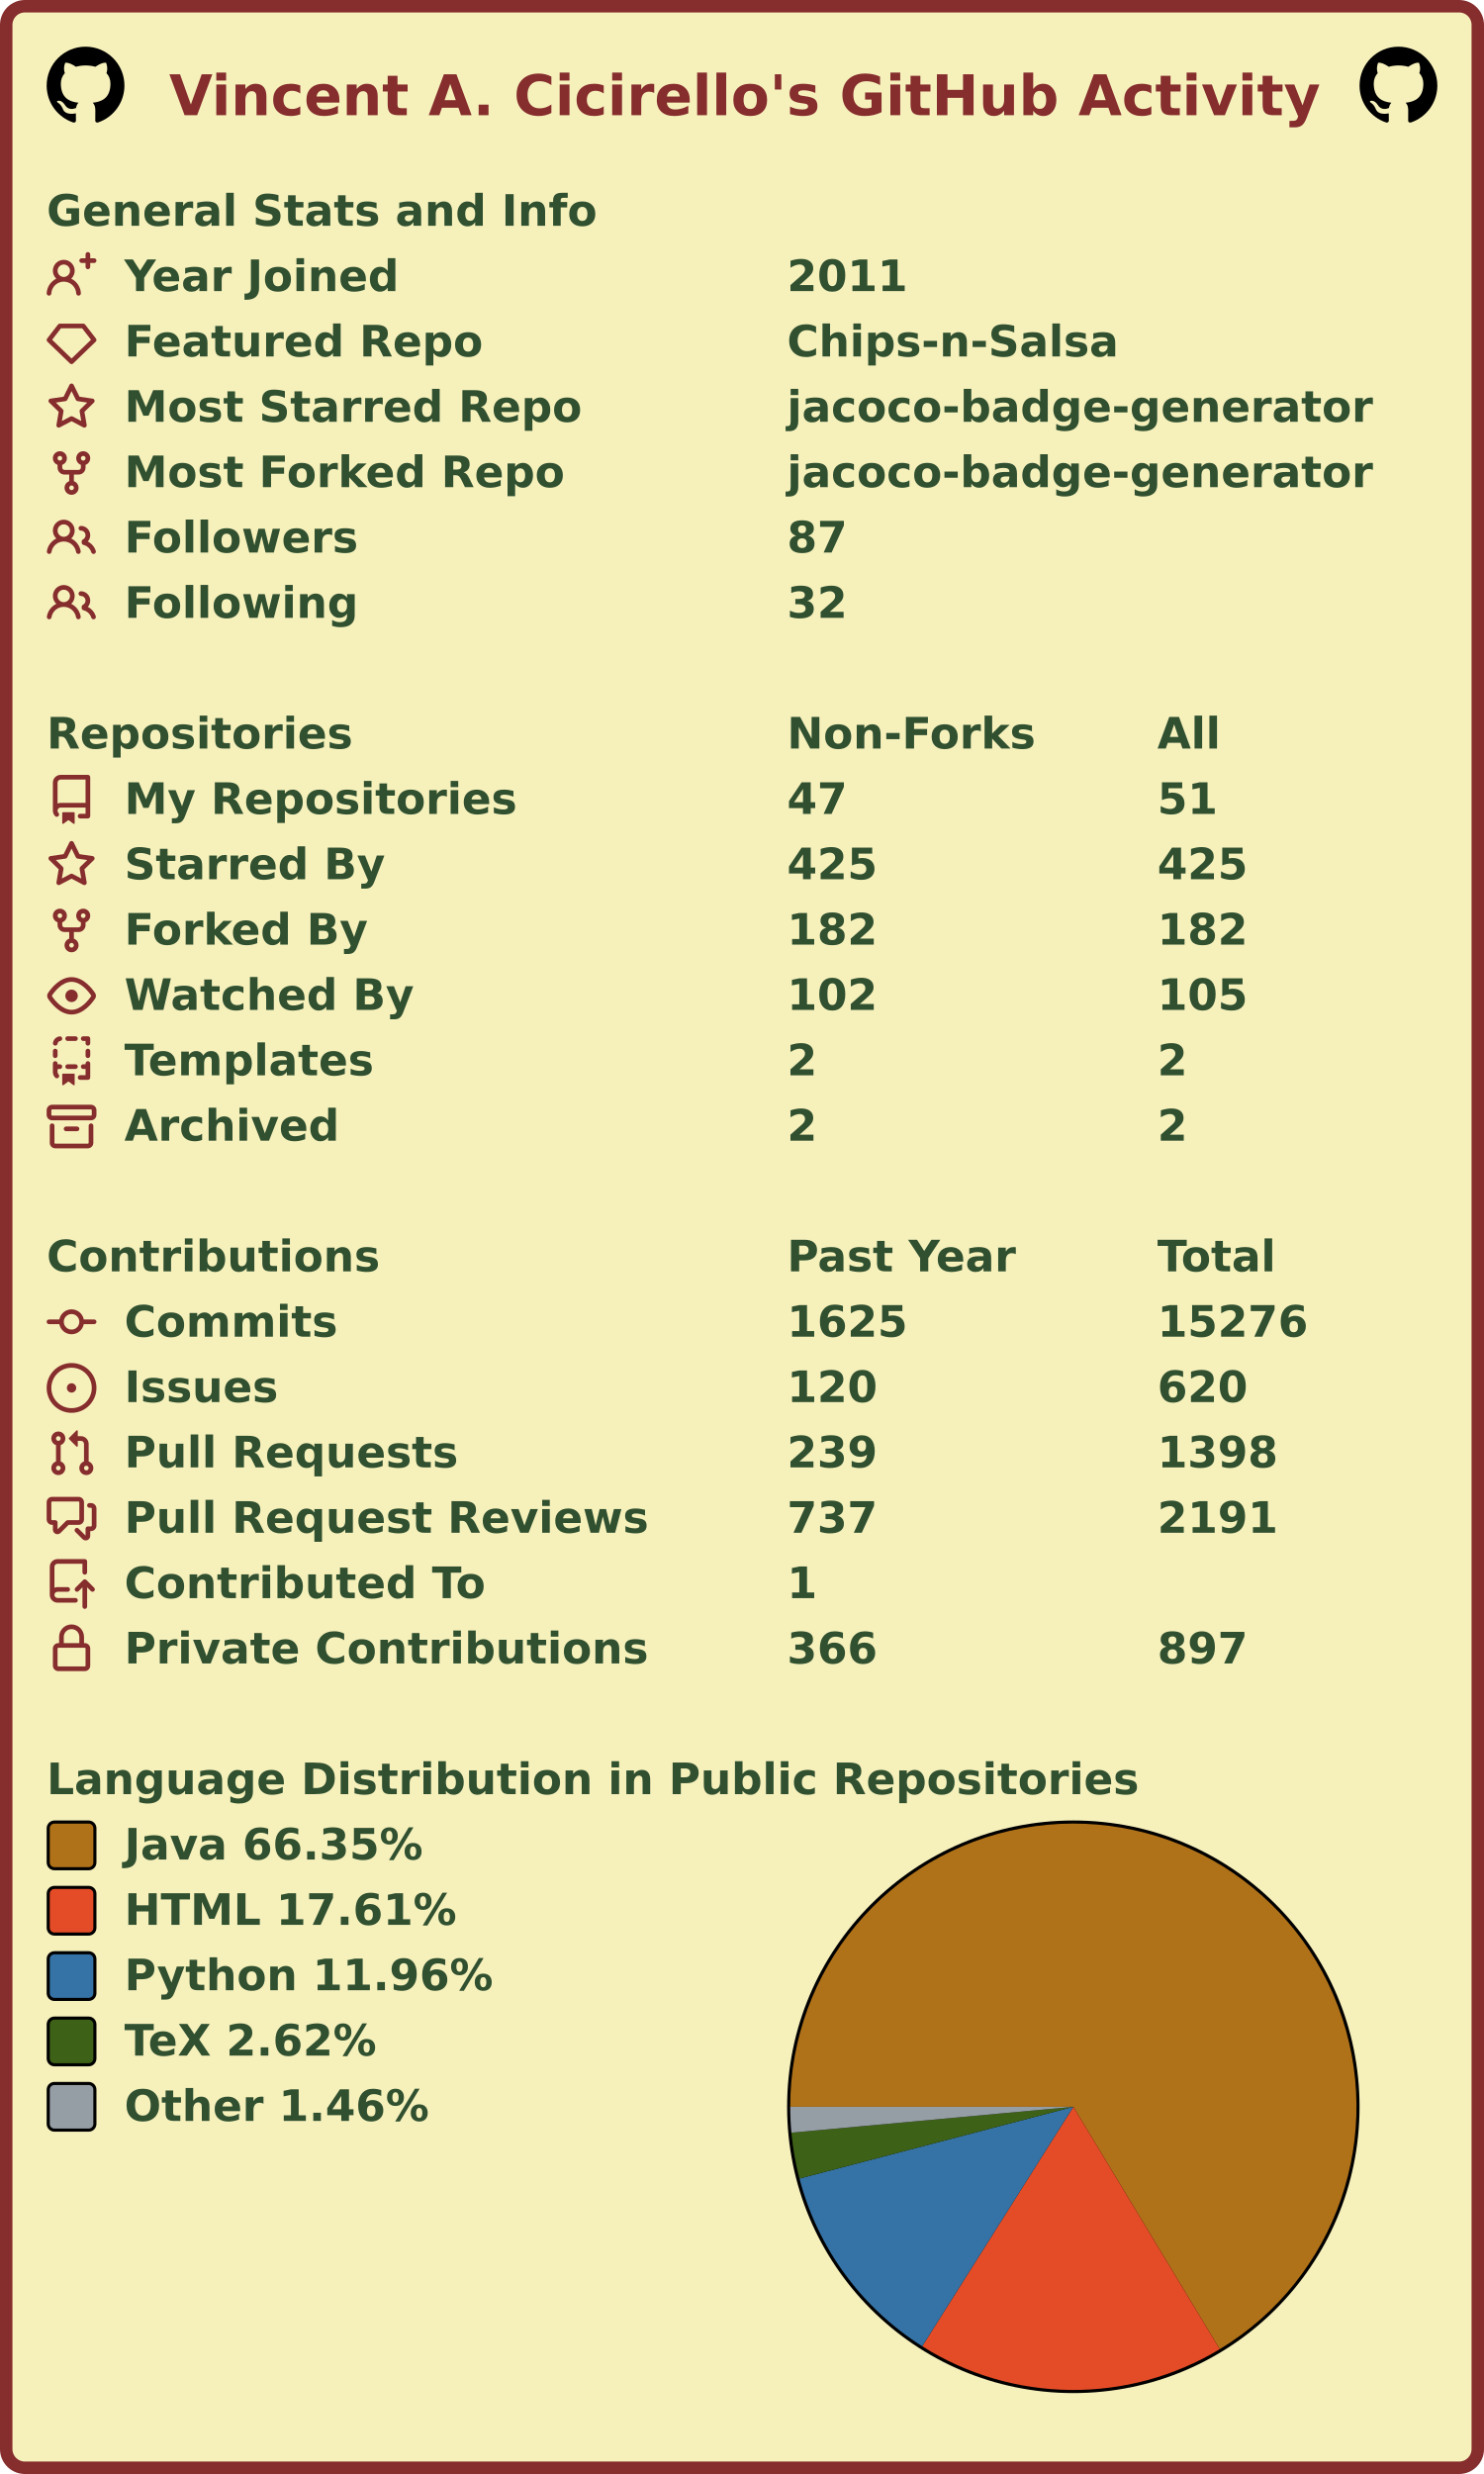
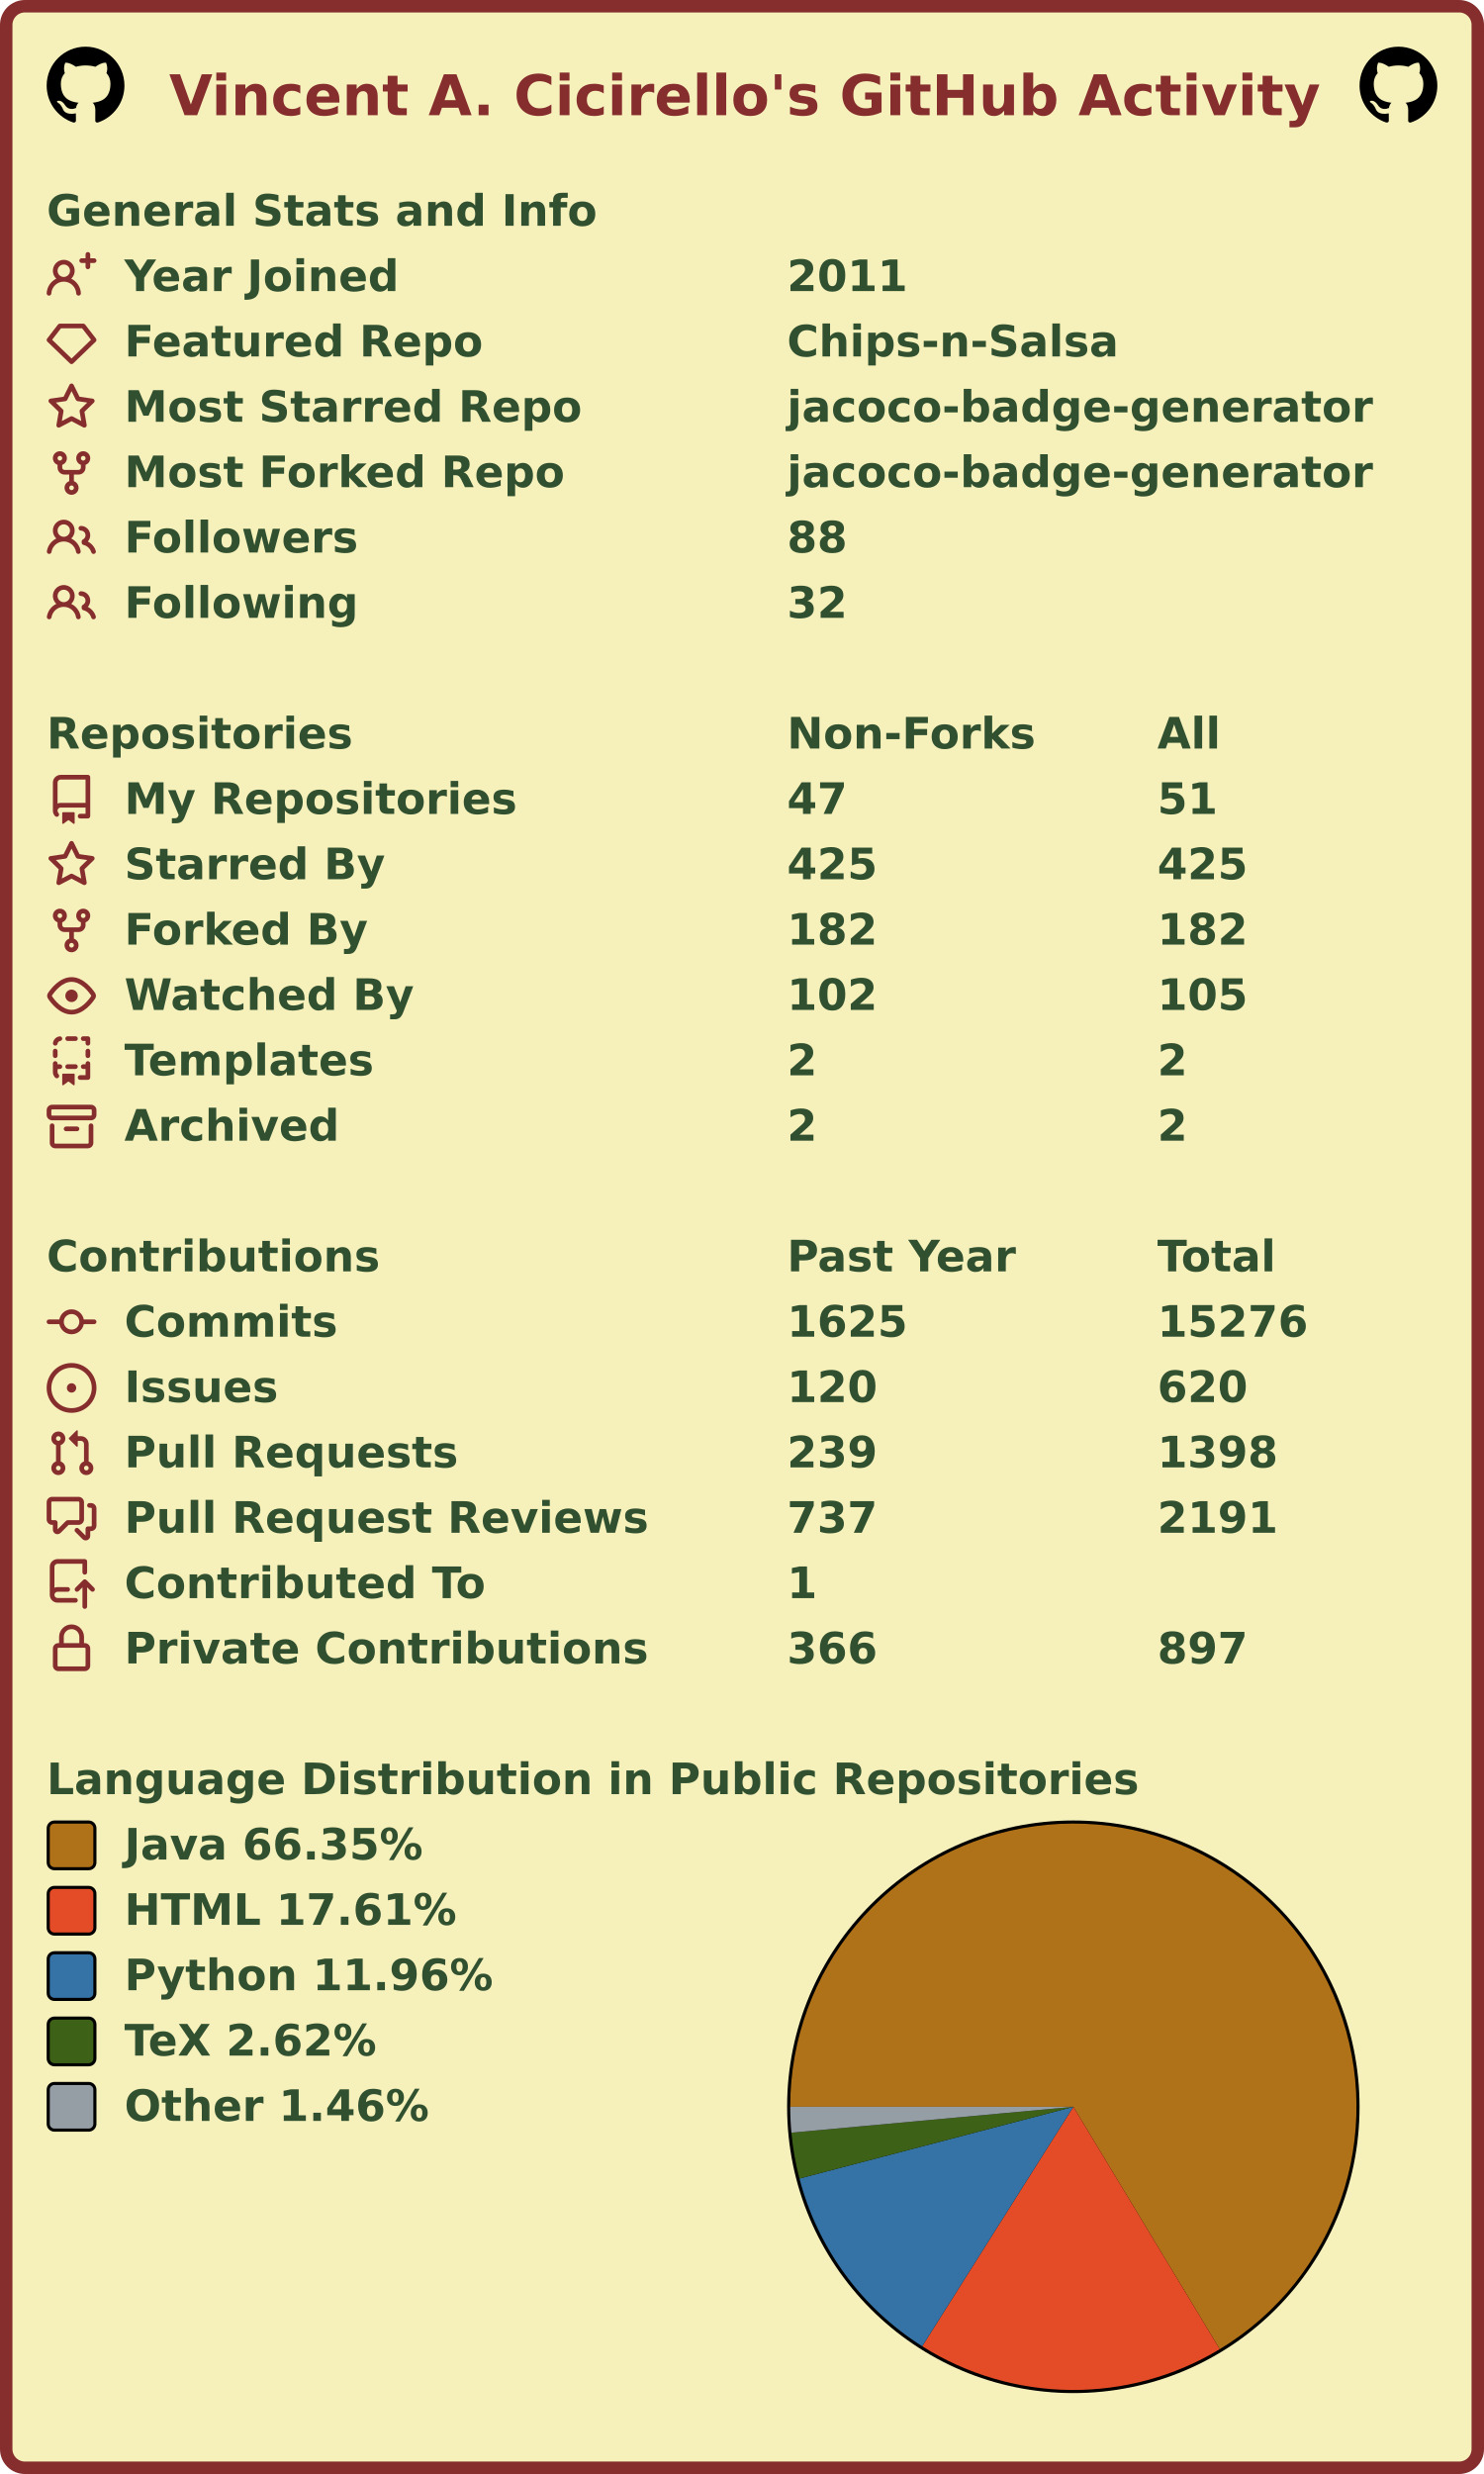
<svg xmlns="http://www.w3.org/2000/svg" width="477" height="795" viewBox="0 0 477 795" lang="en" xml:lang="en">
  <rect x="2" y="2" stroke-width="4" rx="6" width="473" height="791" stroke="#862d2d" fill="#f6f0bb" />
  <g font-weight="600" font-size="110pt" font-family="Verdana,Geneva,DejaVu Sans,sans-serif" text-rendering="geometricPrecision">
    <text x="442" y="301" lengthAdjust="spacingAndGlyphs" textLength="2985" transform="scale(0.123)" fill="#862d2d">Vincent A. Cicirello's GitHub Activity</text>
    <svg x="15" y="15" width="25" height="25" viewBox="0 0 16 16">
      <path fill="#000000" fill-rule="evenodd" d="M8 0C3.58 0 0 3.58 0 8c0 3.54 2.29 6.53 5.47 7.59.4.07.55-.17.55-.38 0-.19-.01-.82-.01-1.49-2.01.37-2.53-.49-2.69-.94-.09-.23-.48-.94-.82-1.13-.28-.15-.68-.52-.01-.53.63-.01 1.08.58 1.23.82.72 1.21 1.87.87 2.33.66.07-.52.28-.87.51-1.07-1.78-.2-3.64-.89-3.64-3.95 0-.87.31-1.59.82-2.15-.08-.2-.36-1.02.08-2.12 0 0 .67-.21 2.2.82.64-.18 1.32-.27 2-.27.68 0 1.36.09 2 .27 1.53-1.04 2.2-.82 2.2-.82.44 1.1.16 1.92.08 2.12.51.56.82 1.27.82 2.15 0 3.07-1.87 3.75-3.65 3.95.29.25.54.73.54 1.48 0 1.07-.01 1.93-.01 2.2 0 .21.15.46.55.38A8.013 8.013 0 0016 8c0-4.42-3.58-8-8-8z" />
    </svg>
    <svg x="437" y="15" width="25" height="25" viewBox="0 0 16 16">
      <path fill="#000000" fill-rule="evenodd" d="M8 0C3.58 0 0 3.58 0 8c0 3.54 2.29 6.53 5.47 7.59.4.07.55-.17.55-.38 0-.19-.01-.82-.01-1.49-2.01.37-2.53-.49-2.69-.94-.09-.23-.48-.94-.82-1.13-.28-.15-.68-.52-.01-.53.63-.01 1.08.58 1.23.82.72 1.21 1.87.87 2.33.66.07-.52.28-.87.51-1.07-1.78-.2-3.64-.89-3.64-3.95 0-.87.31-1.59.82-2.15-.08-.2-.36-1.02.08-2.12 0 0 .67-.21 2.2.82.64-.18 1.32-.27 2-.27.68 0 1.36.09 2 .27 1.53-1.04 2.2-.82 2.2-.82.44 1.1.16 1.92.08 2.12.51.56.82 1.27.82 2.15 0 3.07-1.87 3.75-3.65 3.95.29.25.54.73.54 1.48 0 1.07-.01 1.93-.01 2.2 0 .21.15.46.55.38A8.013 8.013 0 0016 8c0-4.42-3.58-8-8-8z" />
    </svg>
    <g transform="translate(0, 60)" fill="#305030">
      <g transform="translate(15, 0)">
        <g transform="scale(0.095)">
          <text x="0" y="132" textLength="1851" lengthAdjust="spacingAndGlyphs">General Stats and Info</text>
        </g>
      </g>
      <g transform="translate(15, 21)">
        <path fill="#862d2d" fill-rule="evenodd" d="M13.25 0a.75.75 0 01.75.75V2h1.25a.75.75 0 010 1.5H14v1.25a.75.75 0 01-1.5 0V3.5h-1.25a.75.75 0 010-1.5h1.25V.75a.75.75 0 01.75-.75zM5.5 4a2 2 0 100 4 2 2 0 000-4zm2.4 4.548a3.5 3.5 0 10-4.799 0 5.527 5.527 0 00-3.1 4.66.75.75 0 101.498.085A4.01 4.01 0 015.5 9.5a4.01 4.01 0 014.001 3.793.75.75 0 101.498-.086 5.527 5.527 0 00-3.1-4.659z" />
        <g transform="scale(0.095)">
          <text lengthAdjust="spacingAndGlyphs" textLength="932" x="263" y="132">Year Joined</text>
          <text lengthAdjust="spacingAndGlyphs" textLength="420" x="2505" y="132">2011</text>
        </g>
      </g>
      <g transform="translate(15, 42)">
        <path fill="#862d2d" fill-rule="evenodd" d="M3.637 2.291A.75.75 0 014.23 2h7.54a.75.75 0 01.593.291l3.48 4.5a.75.75 0 01-.072.999l-7.25 7a.75.75 0 01-1.042 0l-7.25-7a.75.75 0 01-.072-.999l3.48-4.5zM4.598 3.5L1.754 7.177 8 13.207l6.246-6.03L11.402 3.5H4.598z" />
        <g transform="scale(0.095)">
          <text lengthAdjust="spacingAndGlyphs" textLength="1215" x="263" y="132">Featured Repo</text>
          <text lengthAdjust="spacingAndGlyphs" textLength="1120" x="2505" y="132">Chips-n-Salsa</text>
        </g>
      </g>
      <g transform="translate(15, 63)">
        <path fill="#862d2d" fill-rule="evenodd" d="M8 .25a.75.75 0 01.673.418l1.882 3.815 4.21.612a.75.75 0 01.416 1.279l-3.046 2.97.719 4.192a.75.75 0 01-1.088.791L8 12.347l-3.766 1.98a.75.75 0 01-1.088-.79l.72-4.194L.818 6.374a.75.75 0 01.416-1.28l4.21-.611L7.327.668A.75.75 0 018 .25zm0 2.445L6.615 5.5a.75.75 0 01-.564.41l-3.097.45 2.24 2.184a.75.75 0 01.216.664l-.528 3.084 2.769-1.456a.75.75 0 01.698 0l2.77 1.456-.53-3.084a.75.75 0 01.216-.664l2.24-2.183-3.096-.45a.75.75 0 01-.564-.41L8 2.694v.001z" />
        <g transform="scale(0.095)">
          <text lengthAdjust="spacingAndGlyphs" textLength="1532" x="263" y="132">Most Starred Repo</text>
          <text lengthAdjust="spacingAndGlyphs" textLength="1986" x="2505" y="132">jacoco-badge-generator</text>
        </g>
      </g>
      <g transform="translate(15, 84)">
        <path fill="#862d2d" fill-rule="evenodd" d="M5 3.25a.75.75 0 11-1.5 0 .75.75 0 011.5 0zm0 2.122a2.25 2.25 0 10-1.5 0v.878A2.25 2.25 0 005.75 8.5h1.5v2.128a2.251 2.251 0 101.5 0V8.5h1.5a2.25 2.25 0 002.25-2.25v-.878a2.25 2.25 0 10-1.5 0v.878a.75.75 0 01-.75.75h-4.5A.75.75 0 015 6.25v-.878zm3.75 7.378a.75.75 0 11-1.5 0 .75.75 0 011.5 0zm3-8.75a.75.75 0 100-1.5.75.75 0 000 1.5z" />
        <g transform="scale(0.095)">
          <text lengthAdjust="spacingAndGlyphs" textLength="1485" x="263" y="132">Most Forked Repo</text>
          <text lengthAdjust="spacingAndGlyphs" textLength="1986" x="2505" y="132">jacoco-badge-generator</text>
        </g>
      </g>
      <g transform="translate(15, 105)">
        <path fill="#862d2d" fill-rule="evenodd" d="M5.5 3.5a2 2 0 100 4 2 2 0 000-4zM2 5.5a3.5 3.5 0 115.898 2.549 5.507 5.507 0 013.034 4.084.75.75 0 11-1.482.235 4.001 4.001 0 00-7.9 0 .75.75 0 01-1.482-.236A5.507 5.507 0 013.102 8.05 3.49 3.49 0 012 5.5zM11 4a.75.75 0 100 1.5 1.5 1.5 0 01.666 2.844.75.75 0 00-.416.672v.352a.75.75 0 00.574.73c1.2.289 2.162 1.2 2.522 2.372a.75.75 0 101.434-.44 5.01 5.01 0 00-2.56-3.012A3 3 0 0011 4z" />
        <g transform="scale(0.095)">
          <text lengthAdjust="spacingAndGlyphs" textLength="778" x="263" y="132">Followers</text>
-           <text lengthAdjust="spacingAndGlyphs" textLength="210" x="2505" y="132">87</text>
+           <text lengthAdjust="spacingAndGlyphs" textLength="210" x="2505" y="132">88</text>
        </g>
      </g>
      <g transform="translate(15, 126)">
        <path fill="#862d2d" fill-rule="evenodd" d="M5.5 3.5a2 2 0 100 4 2 2 0 000-4zM2 5.5a3.5 3.5 0 115.898 2.549 5.507 5.507 0 013.034 4.084.75.75 0 11-1.482.235 4.001 4.001 0 00-7.9 0 .75.75 0 01-1.482-.236A5.507 5.507 0 013.102 8.05 3.49 3.49 0 012 5.5zM11 4a.75.75 0 100 1.5 1.5 1.5 0 01.666 2.844.75.75 0 00-.416.672v.352a.75.75 0 00.574.73c1.2.289 2.162 1.2 2.522 2.372a.75.75 0 101.434-.44 5.01 5.01 0 00-2.56-3.012A3 3 0 0011 4z" />
        <g transform="scale(0.095)">
          <text lengthAdjust="spacingAndGlyphs" textLength="780" x="263" y="132">Following</text>
          <text lengthAdjust="spacingAndGlyphs" textLength="210" x="2505" y="132">32</text>
        </g>
      </g>
    </g>
    <g transform="translate(0, 228)" fill="#305030">
      <g transform="translate(15, 0)">
        <g transform="scale(0.095)">
          <text x="0" y="132" textLength="1020" lengthAdjust="spacingAndGlyphs">Repositories</text>
          <text x="2505" y="132" textLength="832" lengthAdjust="spacingAndGlyphs">Non-Forks</text>
          <text x="3758" y="132" textLength="206" lengthAdjust="spacingAndGlyphs">All</text>
        </g>
      </g>
      <g transform="translate(15, 21)">
        <path fill="#862d2d" fill-rule="evenodd" d="M2 2.5A2.5 2.5 0 014.5 0h8.75a.75.75 0 01.75.75v12.5a.75.75 0 01-.75.75h-2.5a.75.75 0 110-1.5h1.75v-2h-8a1 1 0 00-.714 1.7.75.75 0 01-1.072 1.05A2.495 2.495 0 012 11.5v-9zm10.5-1V9h-8c-.356 0-.694.074-1 .208V2.5a1 1 0 011-1h8zM5 12.25v3.25a.25.25 0 00.4.2l1.45-1.087a.25.25 0 01.3 0L8.6 15.7a.25.25 0 00.4-.2v-3.25a.25.25 0 00-.25-.25h-3.5a.25.25 0 00-.25.25z" />
        <g transform="scale(0.095)">
          <text lengthAdjust="spacingAndGlyphs" textLength="1312" x="263" y="132">My Repositories</text>
          <text lengthAdjust="spacingAndGlyphs" textLength="210" x="2505" y="132">47</text>
          <text lengthAdjust="spacingAndGlyphs" textLength="210" x="3758" y="132">51</text>
        </g>
      </g>
      <g transform="translate(15, 42)">
        <path fill="#862d2d" fill-rule="evenodd" d="M8 .25a.75.75 0 01.673.418l1.882 3.815 4.21.612a.75.75 0 01.416 1.279l-3.046 2.97.719 4.192a.75.75 0 01-1.088.791L8 12.347l-3.766 1.98a.75.75 0 01-1.088-.79l.72-4.194L.818 6.374a.75.75 0 01.416-1.28l4.21-.611L7.327.668A.75.75 0 018 .25zm0 2.445L6.615 5.5a.75.75 0 01-.564.41l-3.097.45 2.24 2.184a.75.75 0 01.216.664l-.528 3.084 2.769-1.456a.75.75 0 01.698 0l2.77 1.456-.53-3.084a.75.75 0 01.216-.664l2.24-2.183-3.096-.45a.75.75 0 01-.564-.41L8 2.694v.001z" />
        <g transform="scale(0.095)">
          <text lengthAdjust="spacingAndGlyphs" textLength="874" x="263" y="132">Starred By</text>
          <text lengthAdjust="spacingAndGlyphs" textLength="315" x="2505" y="132">425</text>
          <text lengthAdjust="spacingAndGlyphs" textLength="315" x="3758" y="132">425</text>
        </g>
      </g>
      <g transform="translate(15, 63)">
        <path fill="#862d2d" fill-rule="evenodd" d="M5 3.25a.75.75 0 11-1.5 0 .75.75 0 011.5 0zm0 2.122a2.25 2.25 0 10-1.5 0v.878A2.25 2.25 0 005.75 8.5h1.5v2.128a2.251 2.251 0 101.5 0V8.5h1.5a2.25 2.25 0 002.25-2.25v-.878a2.25 2.25 0 10-1.5 0v.878a.75.75 0 01-.75.75h-4.5A.75.75 0 015 6.25v-.878zm3.75 7.378a.75.75 0 11-1.5 0 .75.75 0 011.5 0zm3-8.75a.75.75 0 100-1.5.75.75 0 000 1.5z" />
        <g transform="scale(0.095)">
          <text lengthAdjust="spacingAndGlyphs" textLength="828" x="263" y="132">Forked By</text>
          <text lengthAdjust="spacingAndGlyphs" textLength="315" x="2505" y="132">182</text>
          <text lengthAdjust="spacingAndGlyphs" textLength="315" x="3758" y="132">182</text>
        </g>
      </g>
      <g transform="translate(15, 84)">
        <path fill="#862d2d" fill-rule="evenodd" d="M1.679 7.932c.412-.621 1.242-1.75 2.366-2.717C5.175 4.242 6.527 3.5 8 3.5c1.473 0 2.824.742 3.955 1.715 1.124.967 1.954 2.096 2.366 2.717a.119.119 0 010 .136c-.412.621-1.242 1.75-2.366 2.717C10.825 11.758 9.473 12.5 8 12.5c-1.473 0-2.824-.742-3.955-1.715C2.92 9.818 2.09 8.69 1.679 8.068a.119.119 0 010-.136zM8 2c-1.981 0-3.67.992-4.933 2.078C1.797 5.169.88 6.423.43 7.1a1.619 1.619 0 000 1.798c.45.678 1.367 1.932 2.637 3.024C4.329 13.008 6.019 14 8 14c1.981 0 3.67-.992 4.933-2.078 1.27-1.091 2.187-2.345 2.637-3.023a1.619 1.619 0 000-1.798c-.45-.678-1.367-1.932-2.637-3.023C11.671 2.992 9.981 2 8 2zm0 8a2 2 0 100-4 2 2 0 000 4z" />
        <g transform="scale(0.095)">
          <text lengthAdjust="spacingAndGlyphs" textLength="993" x="263" y="132">Watched By</text>
          <text lengthAdjust="spacingAndGlyphs" textLength="315" x="2505" y="132">102</text>
          <text lengthAdjust="spacingAndGlyphs" textLength="315" x="3758" y="132">105</text>
        </g>
      </g>
      <g transform="translate(15, 105)">
        <path fill="#862d2d" fill-rule="evenodd" d="M6 .75A.75.75 0 016.75 0h2.5a.75.75 0 010 1.5h-2.5A.75.75 0 016 .75zm5 0a.75.75 0 01.75-.75h1.5a.75.75 0 01.75.75v1.5a.75.75 0 01-1.5 0V1.5h-.75A.75.75 0 0111 .75zM4.992.662a.75.75 0 01-.636.848c-.436.063-.783.41-.846.846a.75.75 0 01-1.485-.212A2.501 2.501 0 014.144.025a.75.75 0 01.848.637zM2.75 4a.75.75 0 01.75.75v1.5a.75.75 0 01-1.5 0v-1.5A.75.75 0 012.75 4zm10.5 0a.75.75 0 01.75.75v1.5a.75.75 0 01-1.5 0v-1.5a.75.75 0 01.75-.75zM2.75 8a.75.75 0 01.75.75v.268A1.72 1.72 0 013.75 9h.5a.75.75 0 010 1.5h-.5a.25.25 0 00-.25.25v.75c0 .28.114.532.3.714a.75.75 0 01-1.05 1.072A2.495 2.495 0 012 11.5V8.75A.75.75 0 012.75 8zm10.5 0a.75.75 0 01.75.75v4.5a.75.75 0 01-.75.75h-2.5a.75.75 0 010-1.5h1.75v-2h-.75a.75.75 0 010-1.5h.75v-.25a.75.75 0 01.75-.75zM6 9.75A.75.75 0 016.75 9h2.5a.75.75 0 010 1.5h-2.5A.75.75 0 016 9.75zm-1 2.5v3.25a.25.25 0 00.4.2l1.45-1.087a.25.25 0 01.3 0L8.6 15.7a.25.25 0 00.4-.2v-3.25a.25.25 0 00-.25-.25h-3.5a.25.25 0 00-.25.25z" />
        <g transform="scale(0.095)">
          <text lengthAdjust="spacingAndGlyphs" textLength="868" x="263" y="132">Templates</text>
          <text lengthAdjust="spacingAndGlyphs" textLength="105" x="2505" y="132">2</text>
          <text lengthAdjust="spacingAndGlyphs" textLength="105" x="3758" y="132">2</text>
        </g>
      </g>
      <g transform="translate(15, 126)">
        <path fill="#862d2d" fill-rule="evenodd" d="M1.75 2.5a.25.25 0 00-.25.25v1.5c0 .138.112.25.25.25h12.5a.25.25 0 00.25-.25v-1.5a.25.25 0 00-.25-.25H1.75zM0 2.75C0 1.784.784 1 1.75 1h12.5c.966 0 1.75.784 1.75 1.75v1.5A1.75 1.75 0 0114.25 6H1.75A1.75 1.75 0 010 4.25v-1.5zM1.75 7a.75.75 0 01.75.75v5.5c0 .138.112.25.25.25h10.5a.25.25 0 00.25-.25v-5.5a.75.75 0 111.5 0v5.5A1.75 1.75 0 0113.25 15H2.75A1.75 1.75 0 011 13.25v-5.5A.75.75 0 011.75 7zm4.5 1a.75.75 0 000 1.5h3.5a.75.75 0 100-1.5h-3.5z" />
        <g transform="scale(0.095)">
          <text lengthAdjust="spacingAndGlyphs" textLength="726" x="263" y="132">Archived</text>
          <text lengthAdjust="spacingAndGlyphs" textLength="105" x="2505" y="132">2</text>
          <text lengthAdjust="spacingAndGlyphs" textLength="105" x="3758" y="132">2</text>
        </g>
      </g>
    </g>
    <g transform="translate(0, 396)" fill="#305030">
      <g transform="translate(15, 0)">
        <g transform="scale(0.095)">
          <text x="0" y="132" textLength="1112" lengthAdjust="spacingAndGlyphs">Contributions</text>
          <text x="2505" y="132" textLength="774" lengthAdjust="spacingAndGlyphs">Past Year</text>
          <text x="3758" y="132" textLength="414" lengthAdjust="spacingAndGlyphs">Total</text>
        </g>
      </g>
      <g transform="translate(15, 21)">
        <path fill="#862d2d" fill-rule="evenodd" d="M10.5 7.75a2.5 2.5 0 11-5 0 2.5 2.5 0 015 0zm1.43.75a4.002 4.002 0 01-7.86 0H.75a.75.75 0 110-1.5h3.32a4.001 4.001 0 017.86 0h3.32a.75.75 0 110 1.5h-3.32z" />
        <g transform="scale(0.095)">
          <text lengthAdjust="spacingAndGlyphs" textLength="734" x="263" y="132">Commits</text>
          <text lengthAdjust="spacingAndGlyphs" textLength="420" x="2505" y="132">1625</text>
          <text lengthAdjust="spacingAndGlyphs" textLength="525" x="3758" y="132">15276</text>
        </g>
      </g>
      <g transform="translate(15, 42)">
        <path fill="#862d2d" d="M8 9.5a1.5 1.5 0 100-3 1.5 1.5 0 000 3z" />
        <path fill="#862d2d" fill-rule="evenodd" d="M8 0a8 8 0 100 16A8 8 0 008 0zM1.5 8a6.5 6.5 0 1113 0 6.5 6.5 0 01-13 0z" />
        <g transform="scale(0.095)">
          <text lengthAdjust="spacingAndGlyphs" textLength="512" x="263" y="132">Issues</text>
          <text lengthAdjust="spacingAndGlyphs" textLength="315" x="2505" y="132">120</text>
          <text lengthAdjust="spacingAndGlyphs" textLength="315" x="3758" y="132">620</text>
        </g>
      </g>
      <g transform="translate(15, 63)">
        <path fill="#862d2d" fill-rule="evenodd" d="M7.177 3.073L9.573.677A.25.25 0 0110 .854v4.792a.25.25 0 01-.427.177L7.177 3.427a.25.25 0 010-.354zM3.75 2.5a.75.75 0 100 1.5.75.75 0 000-1.5zm-2.25.75a2.25 2.25 0 113 2.122v5.256a2.251 2.251 0 11-1.5 0V5.372A2.25 2.25 0 011.5 3.25zM11 2.5h-1V4h1a1 1 0 011 1v5.628a2.251 2.251 0 101.5 0V5A2.5 2.5 0 0011 2.5zm1 10.25a.75.75 0 111.5 0 .75.75 0 01-1.5 0zM3.75 12a.75.75 0 100 1.5.75.75 0 000-1.5z" />
        <g transform="scale(0.095)">
          <text lengthAdjust="spacingAndGlyphs" textLength="1113" x="263" y="132">Pull Requests</text>
          <text lengthAdjust="spacingAndGlyphs" textLength="315" x="2505" y="132">239</text>
          <text lengthAdjust="spacingAndGlyphs" textLength="420" x="3758" y="132">1398</text>
        </g>
      </g>
      <g transform="translate(15, 84)">
        <path fill="#862d2d" fill-rule="evenodd" d="M1.5 2.75a.25.25 0 01.25-.25h8.5a.25.25 0 01.25.25v5.5a.25.25 0 01-.25.25h-3.5a.75.75 0 00-.53.22L3.5 11.44V9.25a.75.75 0 00-.75-.75h-1a.25.25 0 01-.25-.25v-5.5zM1.75 1A1.75 1.75 0 000 2.75v5.5C0 9.216.784 10 1.75 10H2v1.543a1.457 1.457 0 002.487 1.03L7.061 10h3.189A1.75 1.75 0 0012 8.25v-5.5A1.75 1.75 0 0010.25 1h-8.5zM14.5 4.75a.25.25 0 00-.25-.25h-.5a.75.75 0 110-1.5h.5c.966 0 1.75.784 1.75 1.75v5.5A1.75 1.75 0 0114.25 12H14v1.543a1.457 1.457 0 01-2.487 1.03L9.22 12.28a.75.75 0 111.06-1.06l2.22 2.22v-2.19a.75.75 0 01.75-.75h1a.25.25 0 00.25-.25v-5.5z" />
        <g transform="scale(0.095)">
          <text lengthAdjust="spacingAndGlyphs" textLength="1762" x="263" y="132">Pull Request Reviews</text>
          <text lengthAdjust="spacingAndGlyphs" textLength="315" x="2505" y="132">737</text>
          <text lengthAdjust="spacingAndGlyphs" textLength="420" x="3758" y="132">2191</text>
        </g>
      </g>
      <g transform="translate(15, 105)">
        <path fill="#862d2d" fill-rule="evenodd" d="M1 2.5A2.5 2.5 0 013.5 0h8.75a.75.75 0 01.75.75v3.5a.75.75 0 01-1.5 0V1.5h-8a1 1 0 00-1 1v6.708A2.492 2.492 0 013.5 9h3.25a.75.75 0 010 1.5H3.5a1 1 0 100 2h5.75a.75.75 0 010 1.5H3.5A2.5 2.5 0 011 11.5v-9zm13.23 7.79a.75.75 0 001.06-1.06l-2.505-2.505a.75.75 0 00-1.06 0L9.22 9.229a.75.75 0 001.06 1.061l1.225-1.224v6.184a.75.75 0 001.5 0V9.066l1.224 1.224z" />
        <g transform="scale(0.095)">
          <text lengthAdjust="spacingAndGlyphs" textLength="1234" x="263" y="132">Contributed To</text>
          <text lengthAdjust="spacingAndGlyphs" textLength="105" x="2505" y="132">1</text>
        </g>
      </g>
      <g transform="translate(15, 126)">
        <path fill="#862d2d" fill-rule="evenodd" d="M4 4v2h-.25A1.75 1.75 0 002 7.75v5.5c0 .966.784 1.75 1.75 1.75h8.5A1.75 1.75 0 0014 13.25v-5.5A1.75 1.75 0 0012.25 6H12V4a4 4 0 10-8 0zm6.5 2V4a2.5 2.5 0 00-5 0v2h5zM12 7.5h.25a.25.25 0 01.25.25v5.5a.25.25 0 01-.25.25h-8.5a.25.25 0 01-.25-.25v-5.5a.25.25 0 01.25-.25H12z" />
        <g transform="scale(0.095)">
          <text lengthAdjust="spacingAndGlyphs" textLength="1742" x="263" y="132">Private Contributions</text>
          <text lengthAdjust="spacingAndGlyphs" textLength="315" x="2505" y="132">366</text>
          <text lengthAdjust="spacingAndGlyphs" textLength="315" x="3758" y="132">897</text>
        </g>
      </g>
    </g>
    <g transform="translate(0, 564)" fill="#305030">
      <g transform="translate(15, 0)">
        <g transform="scale(0.095)">
          <text x="0" y="132" textLength="3652" lengthAdjust="spacingAndGlyphs">Language Distribution in Public Repositories</text>
        </g>
      </g>
      <g transform="translate(253, 21)">
        <circle cx="92" cy="92" r="92" fill="#000000" />
      </g>
      <g transform="translate(254, 22)">
        <g>
          <path fill-rule="evenodd" fill="#b07219" d="M 0.0,91 A 91 91 0 1 1 138.068 168.882 L 91,91 Z" />
          <path fill-rule="evenodd" fill="#e34c26" d="M 138.068,168.882 A 91 91 0 0 1 42.422 167.949 L 91,91 Z" />
          <path fill-rule="evenodd" fill="#3572A5" d="M 42.422,167.949 A 91 91 0 0 1 2.969 114.057 L 91,91 Z" />
          <path fill-rule="evenodd" fill="#3D6117" d="M 2.969,114.057 A 91 91 0 0 1 0.38 99.313 L 91,91 Z" />
          <path fill-rule="evenodd" fill="#959da5" d="M 0.38,99.313 A 91 91 0 0 1 0.0 91 L 91,91 Z" />
          <animateTransform attributeName="transform" attributeType="XML" type="rotate" from="0 91 91" to="360 91 91" dur="10s" repeatCount="indefinite" />
        </g>
      </g>
      <g transform="translate(15, 21)">
        <rect x="0.5" y="0.5" rx="2" width="15" height="15" fill="#b07219" stroke-width="1" stroke="#000000" />
        <text transform="scale(0.095)" x="263" y="132" textLength="1038" lengthAdjust="spacingAndGlyphs">Java 66.35%</text>
      </g>
      <g transform="translate(15, 42)">
        <rect x="0.5" y="0.5" rx="2" width="15" height="15" fill="#e34c26" stroke-width="1" stroke="#000000" />
        <text transform="scale(0.095)" x="263" y="132" textLength="1142" lengthAdjust="spacingAndGlyphs">HTML 17.61%</text>
      </g>
      <g transform="translate(15, 63)">
        <rect x="0.5" y="0.5" rx="2" width="15" height="15" fill="#3572A5" stroke-width="1" stroke="#000000" />
        <text transform="scale(0.095)" x="263" y="132" textLength="1254" lengthAdjust="spacingAndGlyphs">Python 11.96%</text>
      </g>
      <g transform="translate(15, 84)">
        <rect x="0.5" y="0.5" rx="2" width="15" height="15" fill="#3D6117" stroke-width="1" stroke="#000000" />
        <text transform="scale(0.095)" x="263" y="132" textLength="894" lengthAdjust="spacingAndGlyphs">TeX 2.62%</text>
      </g>
      <g transform="translate(15, 105)">
        <rect x="0.5" y="0.5" rx="2" width="15" height="15" fill="#959da5" stroke-width="1" stroke="#000000" />
        <text transform="scale(0.095)" x="263" y="132" textLength="1047" lengthAdjust="spacingAndGlyphs">Other 1.46%</text>
      </g>
    </g>
  </g>
</svg>
